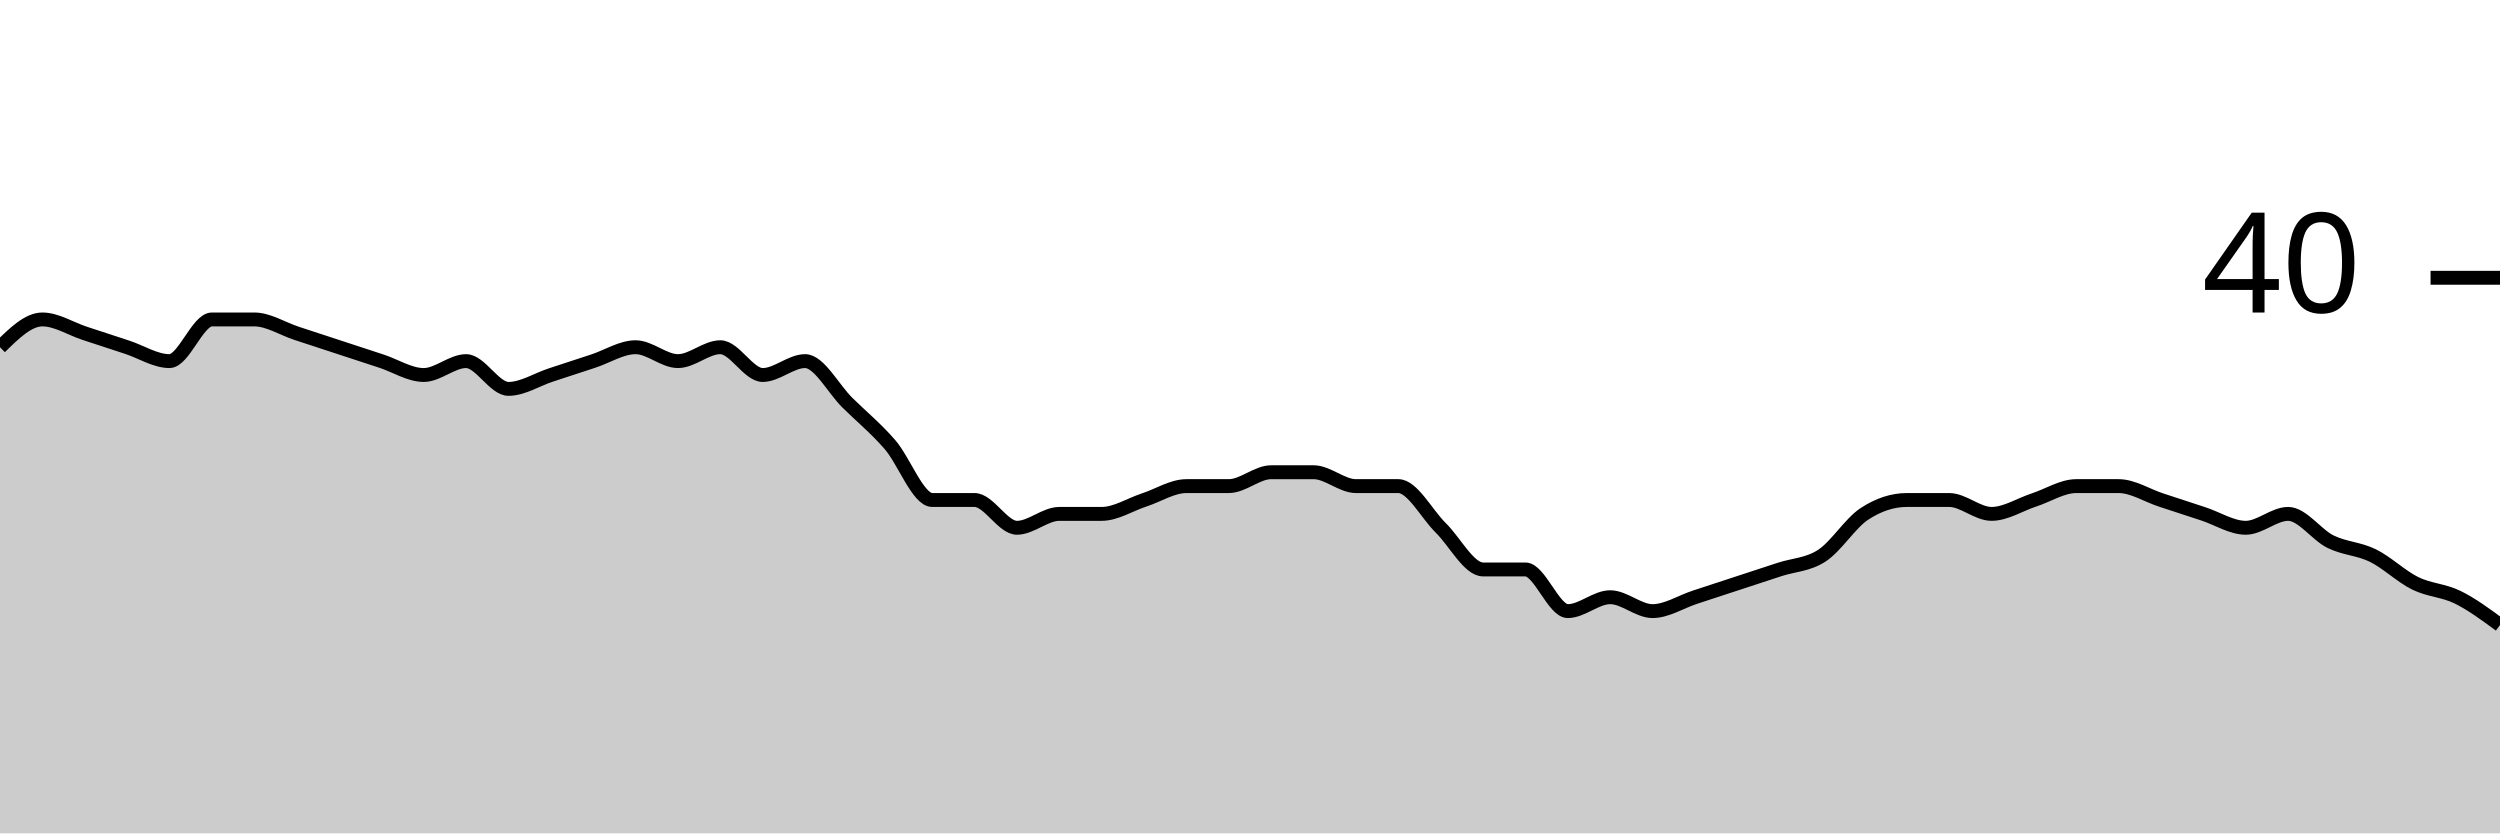
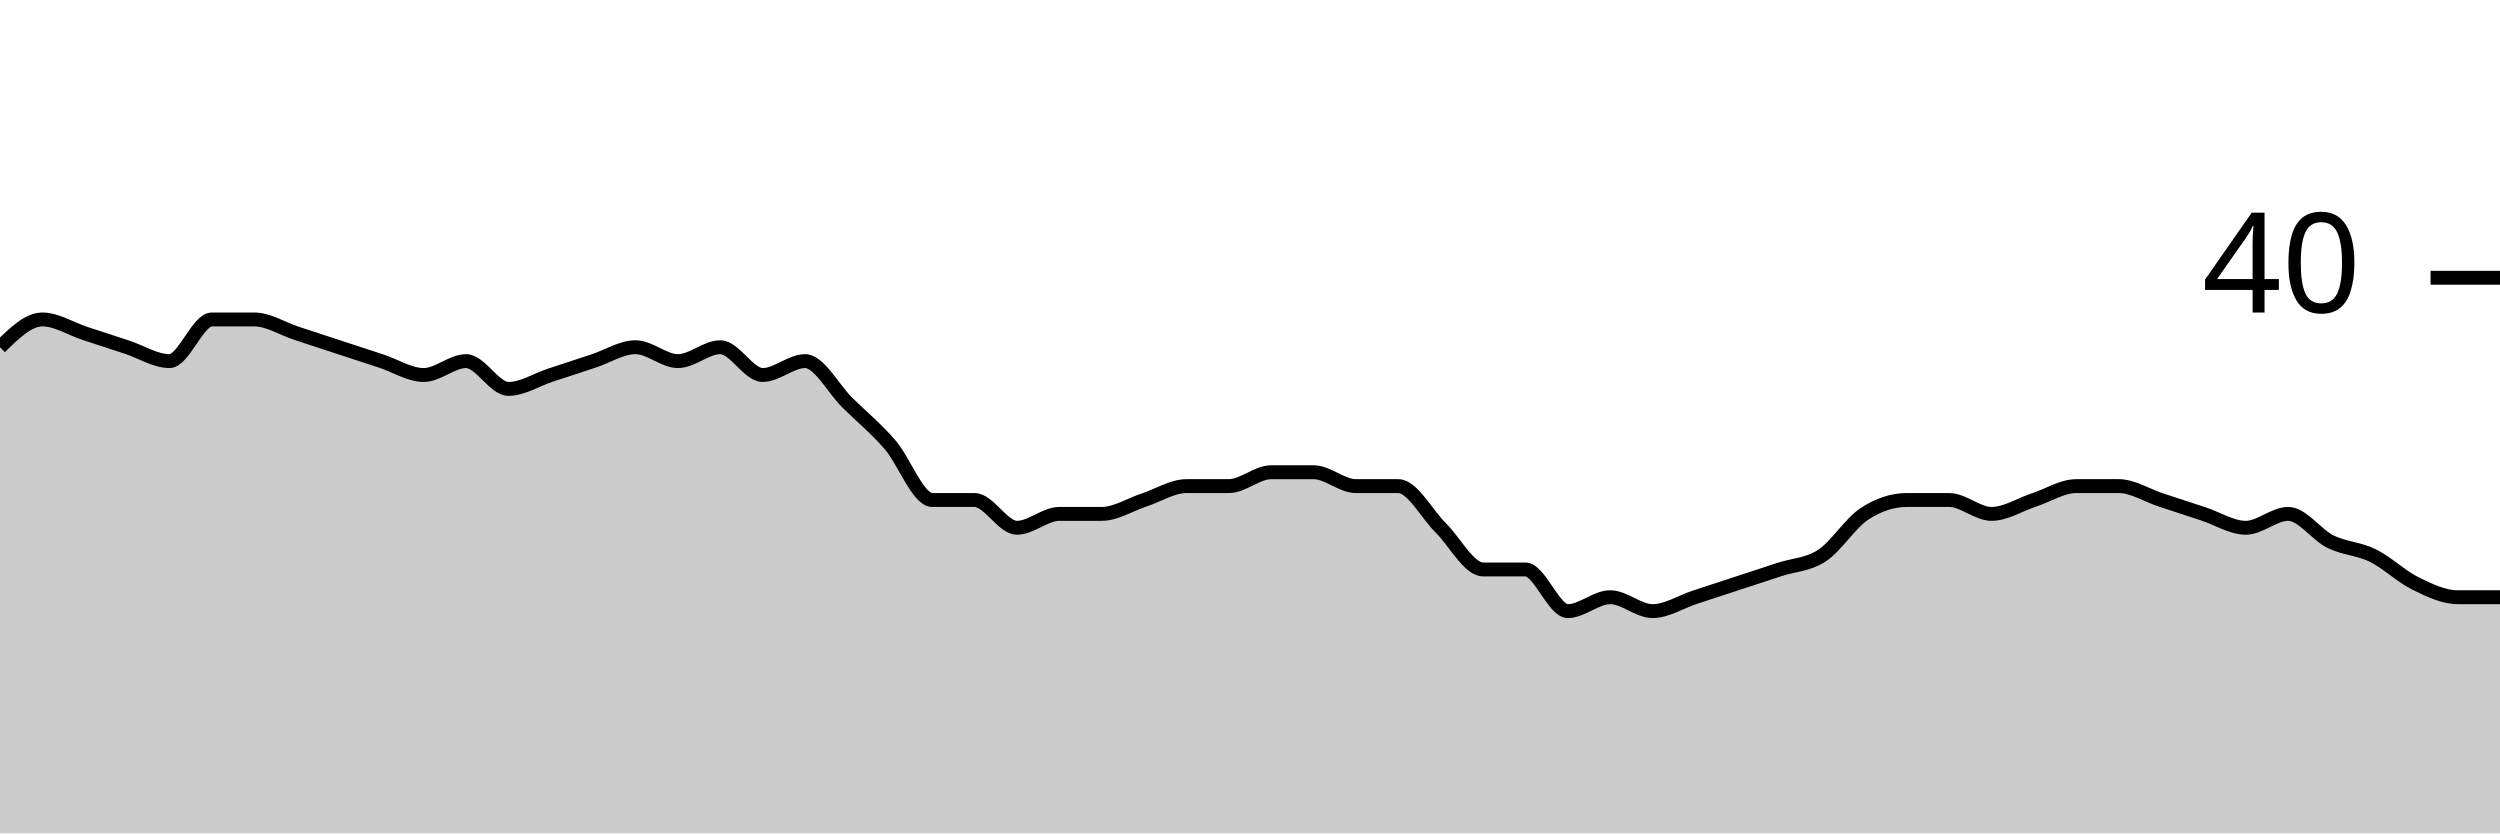
<svg xmlns="http://www.w3.org/2000/svg" viewBox="0 0 180 60">
  <g transform="translate(0,20)">
-     <path class="area" fill="rgba(0, 0, 0, 0.2)" d="M0,5C1.017,4,2.034,3,3.051,3C4.068,3,5.085,3.667,6.102,4C7.119,4.333,8.136,4.667,9.153,5C10.169,5.333,11.186,6,12.203,6C13.22,6,14.237,3,15.254,3C16.271,3,17.288,3,18.305,3C19.322,3,20.339,3.667,21.356,4C22.373,4.333,23.39,4.667,24.407,5C25.424,5.333,26.441,5.667,27.458,6C28.475,6.333,29.492,7,30.508,7C31.525,7,32.542,6,33.559,6C34.576,6,35.593,8,36.61,8C37.627,8,38.644,7.333,39.661,7C40.678,6.667,41.695,6.333,42.712,6C43.729,5.667,44.746,5,45.763,5C46.78,5,47.797,6,48.814,6C49.831,6,50.847,5,51.864,5C52.881,5,53.898,7,54.915,7C55.932,7,56.949,6,57.966,6C58.983,6,60,8,61.017,9C62.034,10,63.051,10.833,64.068,12C65.085,13.167,66.102,16,67.119,16C68.136,16,69.153,16,70.169,16C71.186,16,72.203,18,73.22,18C74.237,18,75.254,17,76.271,17C77.288,17,78.305,17,79.322,17C80.339,17,81.356,16.333,82.373,16C83.39,15.667,84.407,15,85.424,15C86.441,15,87.458,15,88.475,15C89.492,15,90.508,14,91.525,14C92.542,14,93.559,14,94.576,14C95.593,14,96.61,15,97.627,15C98.644,15,99.661,15,100.678,15C101.695,15,102.712,17,103.729,18C104.746,19,105.763,21,106.78,21C107.797,21,108.814,21,109.831,21C110.847,21,111.864,24,112.881,24C113.898,24,114.915,23,115.932,23C116.949,23,117.966,24,118.983,24C120,24,121.017,23.333,122.034,23C123.051,22.667,124.068,22.333,125.085,22C126.102,21.667,127.119,21.333,128.136,21C129.153,20.667,130.169,20.667,131.186,20C132.203,19.333,133.22,17.667,134.237,17C135.254,16.333,136.271,16,137.288,16C138.305,16,139.322,16,140.339,16C141.356,16,142.373,17,143.39,17C144.407,17,145.424,16.333,146.441,16C147.458,15.667,148.475,15,149.492,15C150.508,15,151.525,15,152.542,15C153.559,15,154.576,15.667,155.593,16C156.61,16.333,157.627,16.667,158.644,17C159.661,17.333,160.678,18,161.695,18C162.712,18,163.729,17,164.746,17C165.763,17,166.78,18.5,167.797,19C168.814,19.5,169.831,19.5,170.847,20C171.864,20.5,172.881,21.5,173.898,22C174.915,22.5,175.932,22.5,176.949,23C177.966,23.5,178.983,24.25,180,25L180,40C178.983,40,177.966,40,176.949,40C175.932,40,174.915,40,173.898,40C172.881,40,171.864,40,170.847,40C169.831,40,168.814,40,167.797,40C166.78,40,165.763,40,164.746,40C163.729,40,162.712,40,161.695,40C160.678,40,159.661,40,158.644,40C157.627,40,156.61,40,155.593,40C154.576,40,153.559,40,152.542,40C151.525,40,150.508,40,149.492,40C148.475,40,147.458,40,146.441,40C145.424,40,144.407,40,143.39,40C142.373,40,141.356,40,140.339,40C139.322,40,138.305,40,137.288,40C136.271,40,135.254,40,134.237,40C133.22,40,132.203,40,131.186,40C130.169,40,129.153,40,128.136,40C127.119,40,126.102,40,125.085,40C124.068,40,123.051,40,122.034,40C121.017,40,120,40,118.983,40C117.966,40,116.949,40,115.932,40C114.915,40,113.898,40,112.881,40C111.864,40,110.847,40,109.831,40C108.814,40,107.797,40,106.78,40C105.763,40,104.746,40,103.729,40C102.712,40,101.695,40,100.678,40C99.661,40,98.644,40,97.627,40C96.61,40,95.593,40,94.576,40C93.559,40,92.542,40,91.525,40C90.508,40,89.492,40,88.475,40C87.458,40,86.441,40,85.424,40C84.407,40,83.39,40,82.373,40C81.356,40,80.339,40,79.322,40C78.305,40,77.288,40,76.271,40C75.254,40,74.237,40,73.22,40C72.203,40,71.186,40,70.169,40C69.153,40,68.136,40,67.119,40C66.102,40,65.085,40,64.068,40C63.051,40,62.034,40,61.017,40C60,40,58.983,40,57.966,40C56.949,40,55.932,40,54.915,40C53.898,40,52.881,40,51.864,40C50.847,40,49.831,40,48.814,40C47.797,40,46.78,40,45.763,40C44.746,40,43.729,40,42.712,40C41.695,40,40.678,40,39.661,40C38.644,40,37.627,40,36.61,40C35.593,40,34.576,40,33.559,40C32.542,40,31.525,40,30.508,40C29.492,40,28.475,40,27.458,40C26.441,40,25.424,40,24.407,40C23.39,40,22.373,40,21.356,40C20.339,40,19.322,40,18.305,40C17.288,40,16.271,40,15.254,40C14.237,40,13.22,40,12.203,40C11.186,40,10.169,40,9.153,40C8.136,40,7.119,40,6.102,40C5.085,40,4.068,40,3.051,40C2.034,40,1.017,40,0,40Z" />
-     <path class="line" stroke="black" fill="none" d="M0,5C1.017,4,2.034,3,3.051,3C4.068,3,5.085,3.667,6.102,4C7.119,4.333,8.136,4.667,9.153,5C10.169,5.333,11.186,6,12.203,6C13.22,6,14.237,3,15.254,3C16.271,3,17.288,3,18.305,3C19.322,3,20.339,3.667,21.356,4C22.373,4.333,23.39,4.667,24.407,5C25.424,5.333,26.441,5.667,27.458,6C28.475,6.333,29.492,7,30.508,7C31.525,7,32.542,6,33.559,6C34.576,6,35.593,8,36.61,8C37.627,8,38.644,7.333,39.661,7C40.678,6.667,41.695,6.333,42.712,6C43.729,5.667,44.746,5,45.763,5C46.78,5,47.797,6,48.814,6C49.831,6,50.847,5,51.864,5C52.881,5,53.898,7,54.915,7C55.932,7,56.949,6,57.966,6C58.983,6,60,8,61.017,9C62.034,10,63.051,10.833,64.068,12C65.085,13.167,66.102,16,67.119,16C68.136,16,69.153,16,70.169,16C71.186,16,72.203,18,73.22,18C74.237,18,75.254,17,76.271,17C77.288,17,78.305,17,79.322,17C80.339,17,81.356,16.333,82.373,16C83.39,15.667,84.407,15,85.424,15C86.441,15,87.458,15,88.475,15C89.492,15,90.508,14,91.525,14C92.542,14,93.559,14,94.576,14C95.593,14,96.61,15,97.627,15C98.644,15,99.661,15,100.678,15C101.695,15,102.712,17,103.729,18C104.746,19,105.763,21,106.78,21C107.797,21,108.814,21,109.831,21C110.847,21,111.864,24,112.881,24C113.898,24,114.915,23,115.932,23C116.949,23,117.966,24,118.983,24C120,24,121.017,23.333,122.034,23C123.051,22.667,124.068,22.333,125.085,22C126.102,21.667,127.119,21.333,128.136,21C129.153,20.667,130.169,20.667,131.186,20C132.203,19.333,133.22,17.667,134.237,17C135.254,16.333,136.271,16,137.288,16C138.305,16,139.322,16,140.339,16C141.356,16,142.373,17,143.39,17C144.407,17,145.424,16.333,146.441,16C147.458,15.667,148.475,15,149.492,15C150.508,15,151.525,15,152.542,15C153.559,15,154.576,15.667,155.593,16C156.61,16.333,157.627,16.667,158.644,17C159.661,17.333,160.678,18,161.695,18C162.712,18,163.729,17,164.746,17C165.763,17,166.78,18.5,167.797,19C168.814,19.5,169.831,19.5,170.847,20C171.864,20.5,172.881,21.5,173.898,22C174.915,22.5,175.932,22.5,176.949,23C177.966,23.5,178.983,24.25,180,25" />
+     <path class="area" fill="rgba(0, 0, 0, 0.2)" d="M0,5C1.017,4,2.034,3,3.051,3C4.068,3,5.085,3.667,6.102,4C7.119,4.333,8.136,4.667,9.153,5C10.169,5.333,11.186,6,12.203,6C13.22,6,14.237,3,15.254,3C16.271,3,17.288,3,18.305,3C19.322,3,20.339,3.667,21.356,4C22.373,4.333,23.39,4.667,24.407,5C25.424,5.333,26.441,5.667,27.458,6C28.475,6.333,29.492,7,30.508,7C31.525,7,32.542,6,33.559,6C34.576,6,35.593,8,36.61,8C37.627,8,38.644,7.333,39.661,7C40.678,6.667,41.695,6.333,42.712,6C43.729,5.667,44.746,5,45.763,5C46.78,5,47.797,6,48.814,6C49.831,6,50.847,5,51.864,5C52.881,5,53.898,7,54.915,7C55.932,7,56.949,6,57.966,6C58.983,6,60,8,61.017,9C62.034,10,63.051,10.833,64.068,12C65.085,13.167,66.102,16,67.119,16C68.136,16,69.153,16,70.169,16C71.186,16,72.203,18,73.22,18C74.237,18,75.254,17,76.271,17C77.288,17,78.305,17,79.322,17C80.339,17,81.356,16.333,82.373,16C83.39,15.667,84.407,15,85.424,15C86.441,15,87.458,15,88.475,15C89.492,15,90.508,14,91.525,14C92.542,14,93.559,14,94.576,14C95.593,14,96.61,15,97.627,15C98.644,15,99.661,15,100.678,15C101.695,15,102.712,17,103.729,18C104.746,19,105.763,21,106.78,21C107.797,21,108.814,21,109.831,21C110.847,21,111.864,24,112.881,24C113.898,24,114.915,23,115.932,23C116.949,23,117.966,24,118.983,24C120,24,121.017,23.333,122.034,23C123.051,22.667,124.068,22.333,125.085,22C126.102,21.667,127.119,21.333,128.136,21C129.153,20.667,130.169,20.667,131.186,20C132.203,19.333,133.22,17.667,134.237,17C135.254,16.333,136.271,16,137.288,16C138.305,16,139.322,16,140.339,16C141.356,16,142.373,17,143.39,17C144.407,17,145.424,16.333,146.441,16C147.458,15.667,148.475,15,149.492,15C150.508,15,151.525,15,152.542,15C153.559,15,154.576,15.667,155.593,16C156.61,16.333,157.627,16.667,158.644,17C159.661,17.333,160.678,18,161.695,18C162.712,18,163.729,17,164.746,17C165.763,17,166.78,18.5,167.797,19C168.814,19.5,169.831,19.5,170.847,20C171.864,20.5,172.881,21.5,173.898,22C174.915,22.5,175.932,23,176.949,23C177.966,23,178.983,23,180,23L180,40C178.983,40,177.966,40,176.949,40C175.932,40,174.915,40,173.898,40C172.881,40,171.864,40,170.847,40C169.831,40,168.814,40,167.797,40C166.78,40,165.763,40,164.746,40C163.729,40,162.712,40,161.695,40C160.678,40,159.661,40,158.644,40C157.627,40,156.61,40,155.593,40C154.576,40,153.559,40,152.542,40C151.525,40,150.508,40,149.492,40C148.475,40,147.458,40,146.441,40C145.424,40,144.407,40,143.39,40C142.373,40,141.356,40,140.339,40C139.322,40,138.305,40,137.288,40C136.271,40,135.254,40,134.237,40C133.22,40,132.203,40,131.186,40C130.169,40,129.153,40,128.136,40C127.119,40,126.102,40,125.085,40C124.068,40,123.051,40,122.034,40C121.017,40,120,40,118.983,40C117.966,40,116.949,40,115.932,40C114.915,40,113.898,40,112.881,40C111.864,40,110.847,40,109.831,40C108.814,40,107.797,40,106.78,40C105.763,40,104.746,40,103.729,40C102.712,40,101.695,40,100.678,40C99.661,40,98.644,40,97.627,40C96.61,40,95.593,40,94.576,40C93.559,40,92.542,40,91.525,40C90.508,40,89.492,40,88.475,40C87.458,40,86.441,40,85.424,40C84.407,40,83.39,40,82.373,40C81.356,40,80.339,40,79.322,40C78.305,40,77.288,40,76.271,40C75.254,40,74.237,40,73.22,40C72.203,40,71.186,40,70.169,40C69.153,40,68.136,40,67.119,40C66.102,40,65.085,40,64.068,40C63.051,40,62.034,40,61.017,40C60,40,58.983,40,57.966,40C56.949,40,55.932,40,54.915,40C53.898,40,52.881,40,51.864,40C50.847,40,49.831,40,48.814,40C47.797,40,46.78,40,45.763,40C44.746,40,43.729,40,42.712,40C41.695,40,40.678,40,39.661,40C38.644,40,37.627,40,36.61,40C35.593,40,34.576,40,33.559,40C32.542,40,31.525,40,30.508,40C29.492,40,28.475,40,27.458,40C26.441,40,25.424,40,24.407,40C23.39,40,22.373,40,21.356,40C20.339,40,19.322,40,18.305,40C17.288,40,16.271,40,15.254,40C14.237,40,13.22,40,12.203,40C11.186,40,10.169,40,9.153,40C8.136,40,7.119,40,6.102,40C5.085,40,4.068,40,3.051,40C2.034,40,1.017,40,0,40Z" />
+     <path class="line" stroke="black" fill="none" d="M0,5C1.017,4,2.034,3,3.051,3C4.068,3,5.085,3.667,6.102,4C7.119,4.333,8.136,4.667,9.153,5C10.169,5.333,11.186,6,12.203,6C13.22,6,14.237,3,15.254,3C16.271,3,17.288,3,18.305,3C19.322,3,20.339,3.667,21.356,4C22.373,4.333,23.39,4.667,24.407,5C25.424,5.333,26.441,5.667,27.458,6C28.475,6.333,29.492,7,30.508,7C31.525,7,32.542,6,33.559,6C34.576,6,35.593,8,36.61,8C37.627,8,38.644,7.333,39.661,7C40.678,6.667,41.695,6.333,42.712,6C43.729,5.667,44.746,5,45.763,5C46.78,5,47.797,6,48.814,6C49.831,6,50.847,5,51.864,5C52.881,5,53.898,7,54.915,7C55.932,7,56.949,6,57.966,6C58.983,6,60,8,61.017,9C62.034,10,63.051,10.833,64.068,12C65.085,13.167,66.102,16,67.119,16C68.136,16,69.153,16,70.169,16C71.186,16,72.203,18,73.22,18C74.237,18,75.254,17,76.271,17C77.288,17,78.305,17,79.322,17C80.339,17,81.356,16.333,82.373,16C83.39,15.667,84.407,15,85.424,15C86.441,15,87.458,15,88.475,15C89.492,15,90.508,14,91.525,14C92.542,14,93.559,14,94.576,14C95.593,14,96.61,15,97.627,15C98.644,15,99.661,15,100.678,15C101.695,15,102.712,17,103.729,18C104.746,19,105.763,21,106.78,21C107.797,21,108.814,21,109.831,21C110.847,21,111.864,24,112.881,24C113.898,24,114.915,23,115.932,23C116.949,23,117.966,24,118.983,24C120,24,121.017,23.333,122.034,23C123.051,22.667,124.068,22.333,125.085,22C126.102,21.667,127.119,21.333,128.136,21C129.153,20.667,130.169,20.667,131.186,20C132.203,19.333,133.22,17.667,134.237,17C135.254,16.333,136.271,16,137.288,16C138.305,16,139.322,16,140.339,16C141.356,16,142.373,17,143.39,17C144.407,17,145.424,16.333,146.441,16C147.458,15.667,148.475,15,149.492,15C150.508,15,151.525,15,152.542,15C153.559,15,154.576,15.667,155.593,16C156.61,16.333,157.627,16.667,158.644,17C159.661,17.333,160.678,18,161.695,18C162.712,18,163.729,17,164.746,17C165.763,17,166.78,18.5,167.797,19C168.814,19.5,169.831,19.5,170.847,20C171.864,20.5,172.881,21.5,173.898,22C174.915,22.5,175.932,23,176.949,23C177.966,23,178.983,23,180,23" />
    <path class="axis-ceiling" stroke-width="1" stroke="black" fill="none" d="M175,0L180,0" />
    <text class="axis-ceiling-label" font-family="sans-serif" text-anchor="end" font-size="10px" x="170" y="2.5">40</text>
  </g>
</svg>
